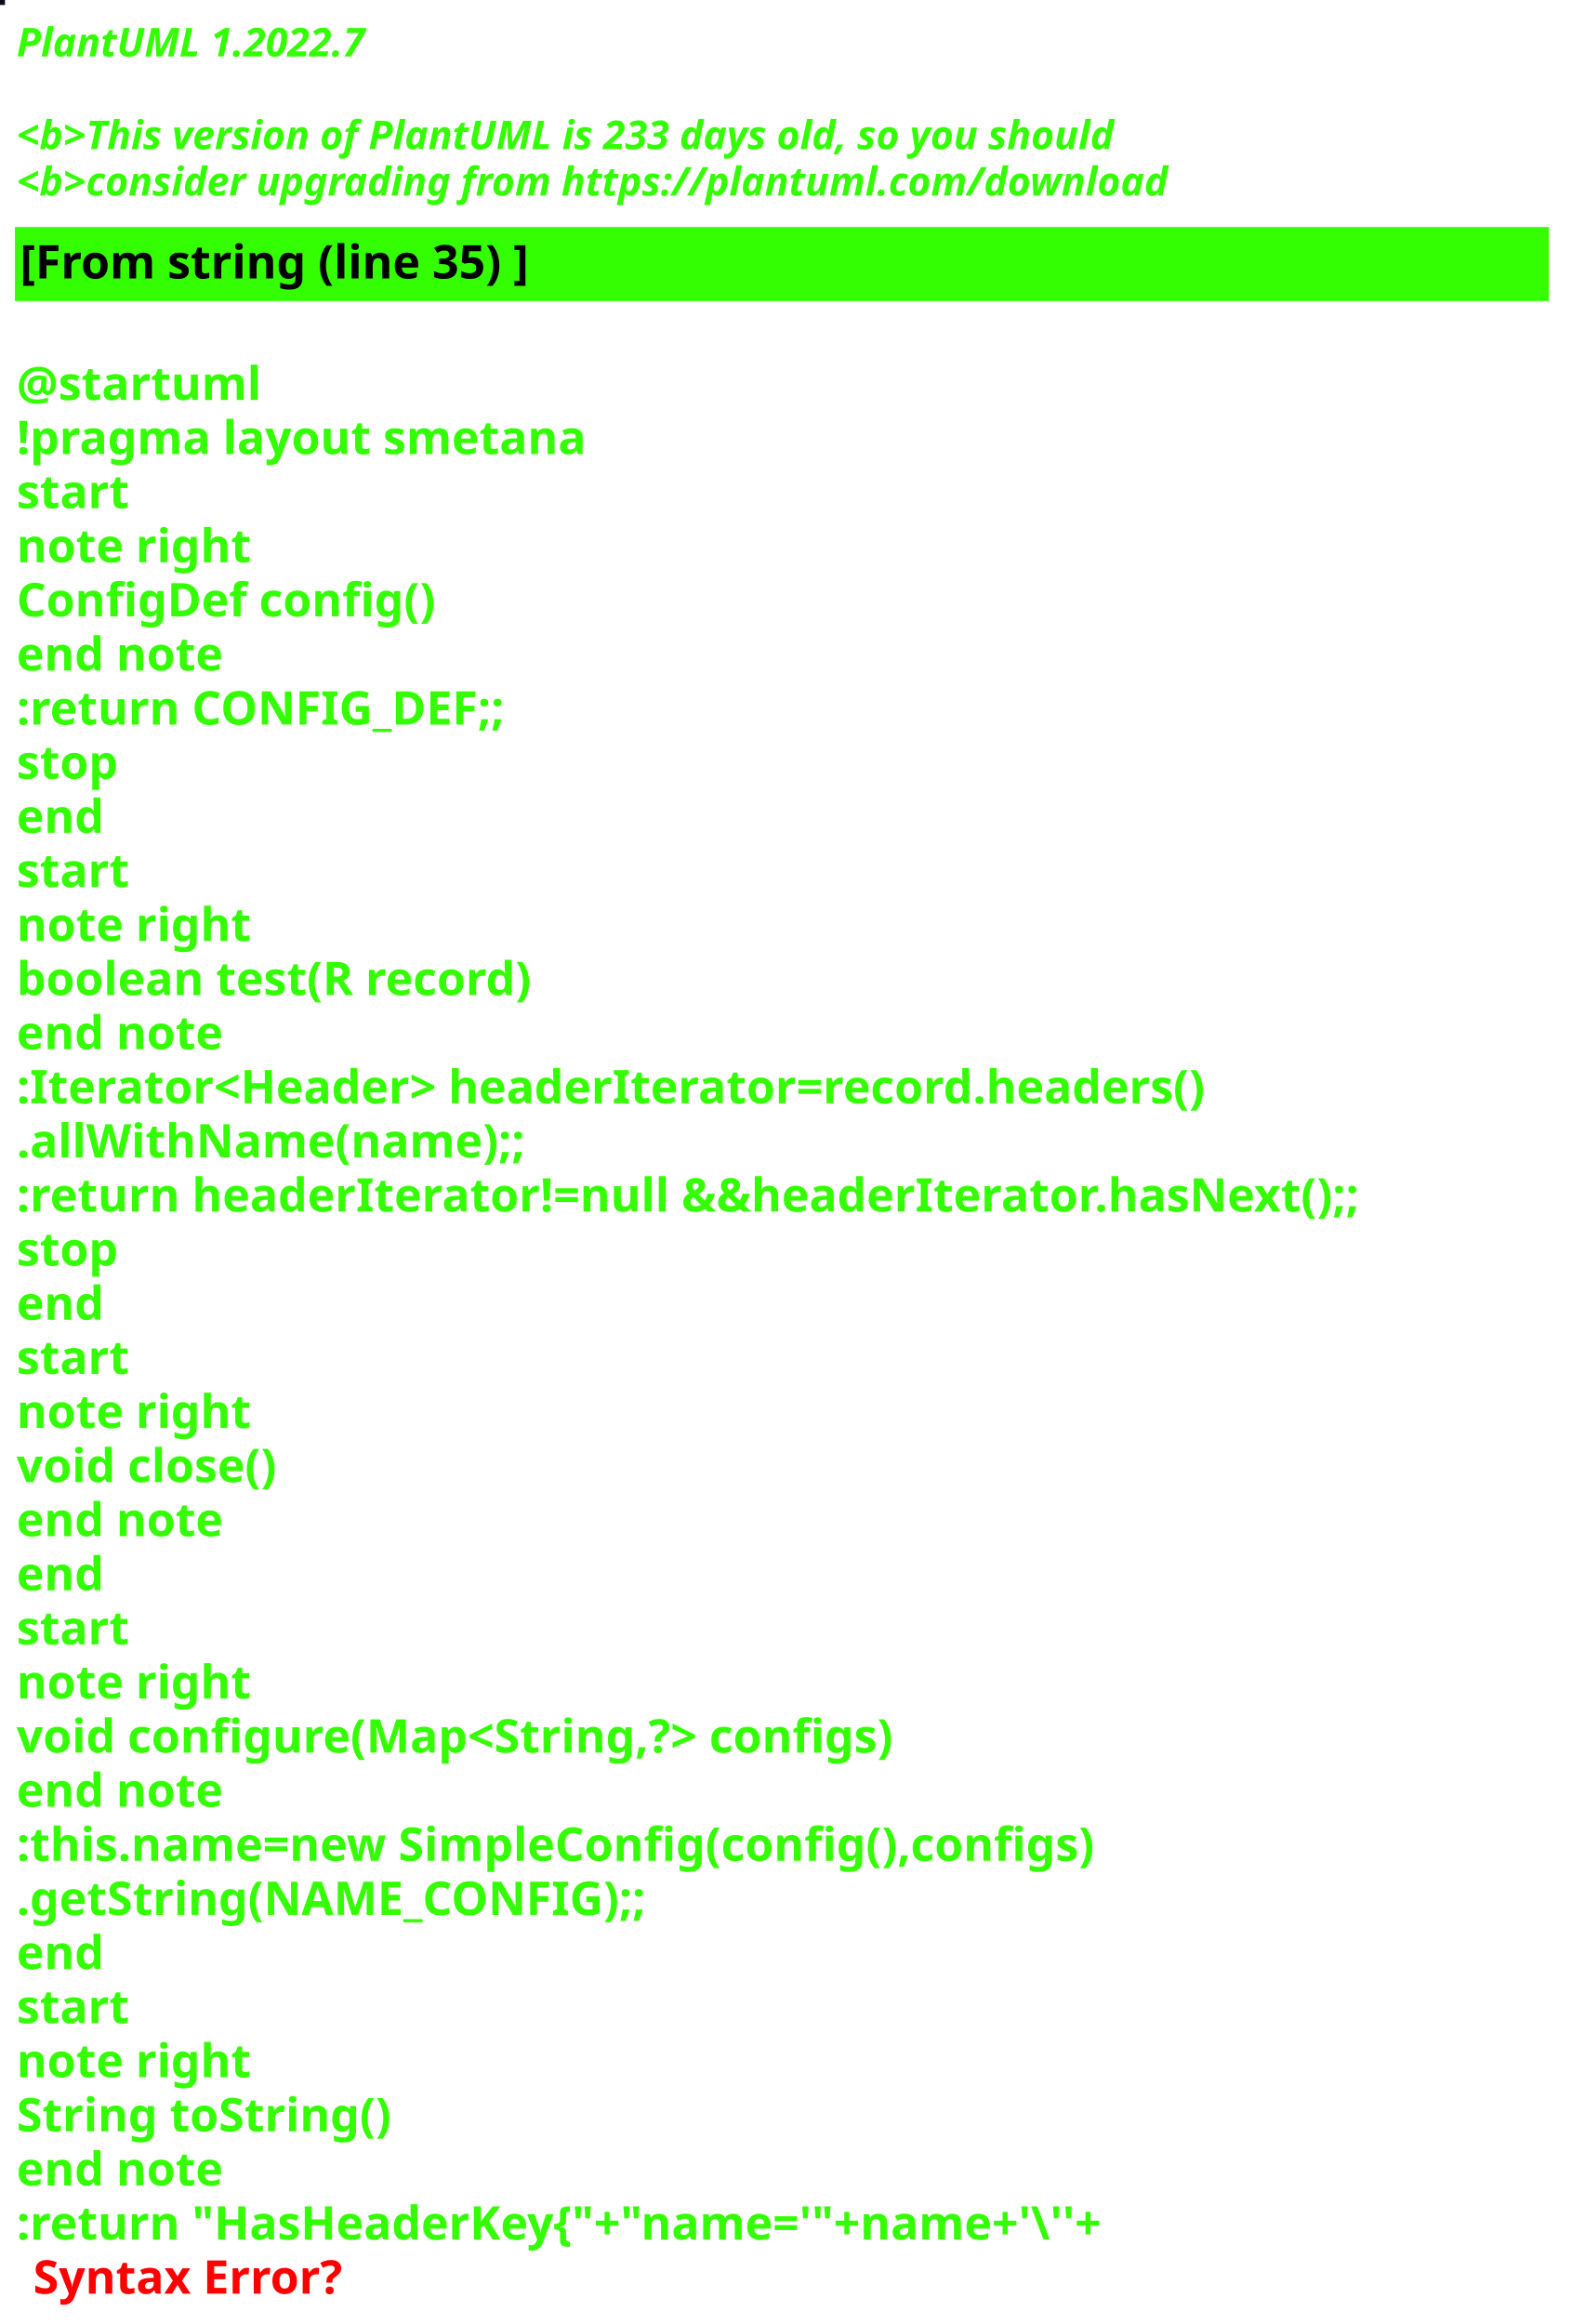
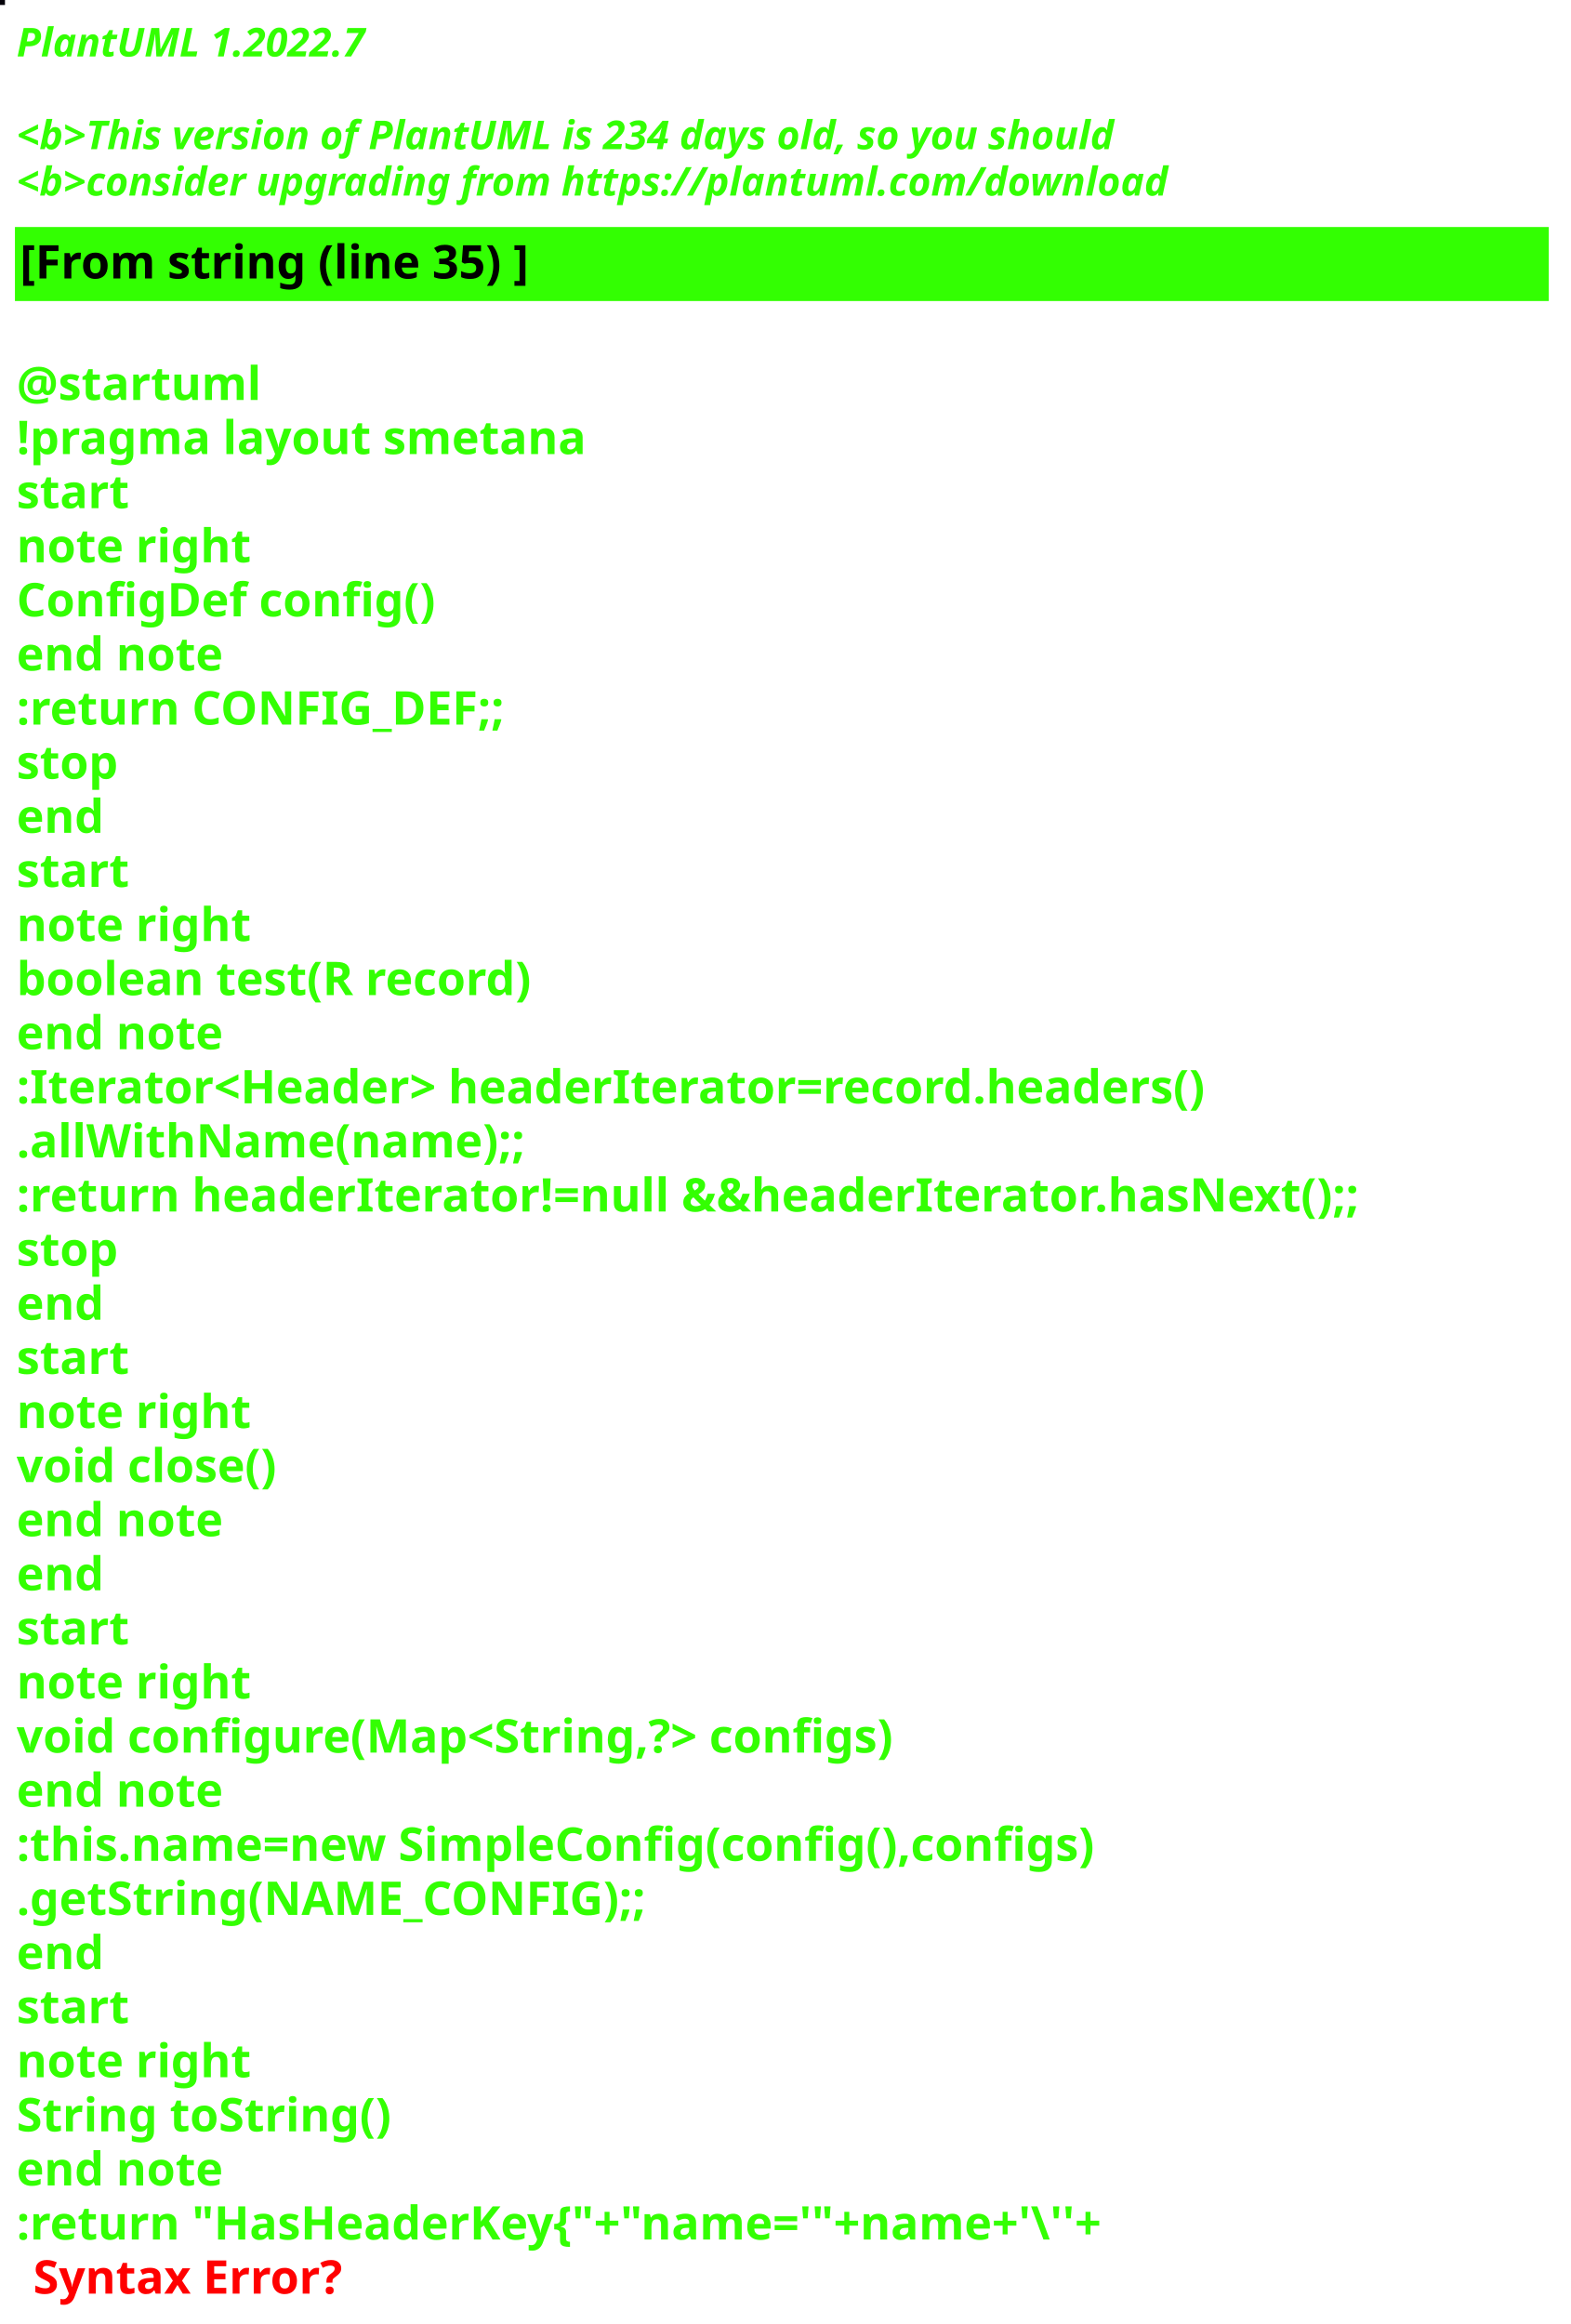
<svg xmlns="http://www.w3.org/2000/svg" contentStyleType="text/css" height="700px" preserveAspectRatio="none" style="width:473px;height:700px;background:#000000;" version="1.1" viewBox="0 0 473 700" width="473px" zoomAndPan="magnify">
  <defs />
  <g>
-     <rect fill="#12091B" height="1" style="stroke:#12091B;stroke-width:1.0;" width="1" x="0" y="0" />
+     <rect fill="#04020A" height="1" style="stroke:#04020A;stroke-width:1.0;" width="1" x="0" y="0" />
    <text fill="#33FF02" font-family="sans-serif" font-size="12" font-style="italic" font-weight="bold" lengthAdjust="spacing" textLength="127" x="5" y="17">PlantUML 1.2022.7</text>
    <text fill="#33FF02" font-family="sans-serif" font-size="12" font-style="italic" font-weight="bold" lengthAdjust="spacing" textLength="4" x="5" y="30.969"> </text>
-     <text fill="#33FF02" font-family="sans-serif" font-size="12" font-style="italic" font-weight="bold" lengthAdjust="spacing" textLength="399" x="5" y="44.938">&lt;b&gt;This version of PlantUML is 233 days old, so you should</text>
+     <text fill="#33FF02" font-family="sans-serif" font-size="12" font-style="italic" font-weight="bold" lengthAdjust="spacing" textLength="399" x="5" y="44.938">&lt;b&gt;This version of PlantUML is 234 days old, so you should</text>
    <text fill="#33FF02" font-family="sans-serif" font-size="12" font-style="italic" font-weight="bold" lengthAdjust="spacing" textLength="408" x="5" y="58.906">&lt;b&gt;consider upgrading from https://plantuml.com/download</text>
    <rect fill="#33FF02" height="21.297" style="stroke:#33FF02;stroke-width:1.0;" width="461" x="5" y="68.875" />
    <text fill="#000000" font-family="sans-serif" font-size="14" font-weight="bold" lengthAdjust="spacing" textLength="178" x="6" y="83.875">[From string (line 35) ]</text>
    <text fill="#33FF02" font-family="sans-serif" font-size="14" font-weight="bold" lengthAdjust="spacing" textLength="5" x="5" y="104.172"> </text>
    <text fill="#33FF02" font-family="sans-serif" font-size="14" font-weight="bold" lengthAdjust="spacing" textLength="79" x="5" y="120.469">@startuml</text>
    <text fill="#33FF02" font-family="sans-serif" font-size="14" font-weight="bold" lengthAdjust="spacing" textLength="190" x="5" y="136.766">!pragma layout smetana</text>
    <text fill="#33FF02" font-family="sans-serif" font-size="14" font-weight="bold" lengthAdjust="spacing" textLength="37" x="5" y="153.062">start</text>
    <text fill="#33FF02" font-family="sans-serif" font-size="14" font-weight="bold" lengthAdjust="spacing" textLength="78" x="5" y="169.359">note right</text>
    <text fill="#33FF02" font-family="sans-serif" font-size="14" font-weight="bold" lengthAdjust="spacing" textLength="144" x="5" y="185.656">ConfigDef config()</text>
    <text fill="#33FF02" font-family="sans-serif" font-size="14" font-weight="bold" lengthAdjust="spacing" textLength="71" x="5" y="201.953">end note</text>
    <text fill="#33FF02" font-family="sans-serif" font-size="14" font-weight="bold" lengthAdjust="spacing" textLength="168" x="5" y="218.25">:return CONFIG_DEF;;</text>
    <text fill="#33FF02" font-family="sans-serif" font-size="14" font-weight="bold" lengthAdjust="spacing" textLength="35" x="5" y="234.547">stop</text>
    <text fill="#33FF02" font-family="sans-serif" font-size="14" font-weight="bold" lengthAdjust="spacing" textLength="30" x="5" y="250.844">end</text>
    <text fill="#33FF02" font-family="sans-serif" font-size="14" font-weight="bold" lengthAdjust="spacing" textLength="37" x="5" y="267.141">start</text>
    <text fill="#33FF02" font-family="sans-serif" font-size="14" font-weight="bold" lengthAdjust="spacing" textLength="78" x="5" y="283.438">note right</text>
    <text fill="#33FF02" font-family="sans-serif" font-size="14" font-weight="bold" lengthAdjust="spacing" textLength="179" x="5" y="299.734">boolean test(R record)</text>
    <text fill="#33FF02" font-family="sans-serif" font-size="14" font-weight="bold" lengthAdjust="spacing" textLength="71" x="5" y="316.031">end note</text>
    <text fill="#33FF02" font-family="sans-serif" font-size="14" font-weight="bold" lengthAdjust="spacing" textLength="413" x="5" y="332.328">:Iterator&lt;Header&gt; headerIterator=record.headers()</text>
    <text fill="#33FF02" font-family="sans-serif" font-size="14" font-weight="bold" lengthAdjust="spacing" textLength="168" x="5" y="348.625">.allWithName(name);;</text>
    <text fill="#33FF02" font-family="sans-serif" font-size="14" font-weight="bold" lengthAdjust="spacing" textLength="461" x="5" y="364.922">:return headerIterator!=null &amp;&amp;headerIterator.hasNext();;</text>
    <text fill="#33FF02" font-family="sans-serif" font-size="14" font-weight="bold" lengthAdjust="spacing" textLength="35" x="5" y="381.219">stop</text>
    <text fill="#33FF02" font-family="sans-serif" font-size="14" font-weight="bold" lengthAdjust="spacing" textLength="30" x="5" y="397.516">end</text>
    <text fill="#33FF02" font-family="sans-serif" font-size="14" font-weight="bold" lengthAdjust="spacing" textLength="37" x="5" y="413.812">start</text>
    <text fill="#33FF02" font-family="sans-serif" font-size="14" font-weight="bold" lengthAdjust="spacing" textLength="78" x="5" y="430.109">note right</text>
    <text fill="#33FF02" font-family="sans-serif" font-size="14" font-weight="bold" lengthAdjust="spacing" textLength="92" x="5" y="446.406">void close()</text>
    <text fill="#33FF02" font-family="sans-serif" font-size="14" font-weight="bold" lengthAdjust="spacing" textLength="71" x="5" y="462.703">end note</text>
    <text fill="#33FF02" font-family="sans-serif" font-size="14" font-weight="bold" lengthAdjust="spacing" textLength="30" x="5" y="479">end</text>
    <text fill="#33FF02" font-family="sans-serif" font-size="14" font-weight="bold" lengthAdjust="spacing" textLength="37" x="5" y="495.297">start</text>
    <text fill="#33FF02" font-family="sans-serif" font-size="14" font-weight="bold" lengthAdjust="spacing" textLength="78" x="5" y="511.594">note right</text>
    <text fill="#33FF02" font-family="sans-serif" font-size="14" font-weight="bold" lengthAdjust="spacing" textLength="305" x="5" y="527.891">void configure(Map&lt;String,?&gt; configs)</text>
    <text fill="#33FF02" font-family="sans-serif" font-size="14" font-weight="bold" lengthAdjust="spacing" textLength="71" x="5" y="544.188">end note</text>
    <text fill="#33FF02" font-family="sans-serif" font-size="14" font-weight="bold" lengthAdjust="spacing" textLength="373" x="5" y="560.484">:this.name=new SimpleConfig(config(),configs)</text>
    <text fill="#33FF02" font-family="sans-serif" font-size="14" font-weight="bold" lengthAdjust="spacing" textLength="212" x="5" y="576.781">.getString(NAME_CONFIG);;</text>
    <text fill="#33FF02" font-family="sans-serif" font-size="14" font-weight="bold" lengthAdjust="spacing" textLength="30" x="5" y="593.078">end</text>
    <text fill="#33FF02" font-family="sans-serif" font-size="14" font-weight="bold" lengthAdjust="spacing" textLength="37" x="5" y="609.375">start</text>
    <text fill="#33FF02" font-family="sans-serif" font-size="14" font-weight="bold" lengthAdjust="spacing" textLength="78" x="5" y="625.672">note right</text>
    <text fill="#33FF02" font-family="sans-serif" font-size="14" font-weight="bold" lengthAdjust="spacing" textLength="127" x="5" y="641.969">String toString()</text>
    <text fill="#33FF02" font-family="sans-serif" font-size="14" font-weight="bold" lengthAdjust="spacing" textLength="71" x="5" y="658.266">end note</text>
    <text fill="#33FF02" font-family="sans-serif" font-size="14" font-weight="bold" lengthAdjust="spacing" text-decoration="wavy underline" textLength="382" x="5" y="674.562">:return "HasHeaderKey{"+"name='"+name+'\''+</text>
    <text fill="#FF0000" font-family="sans-serif" font-size="14" font-weight="bold" lengthAdjust="spacing" textLength="106" x="10" y="690.859">Syntax Error?</text>
  </g>
</svg>
